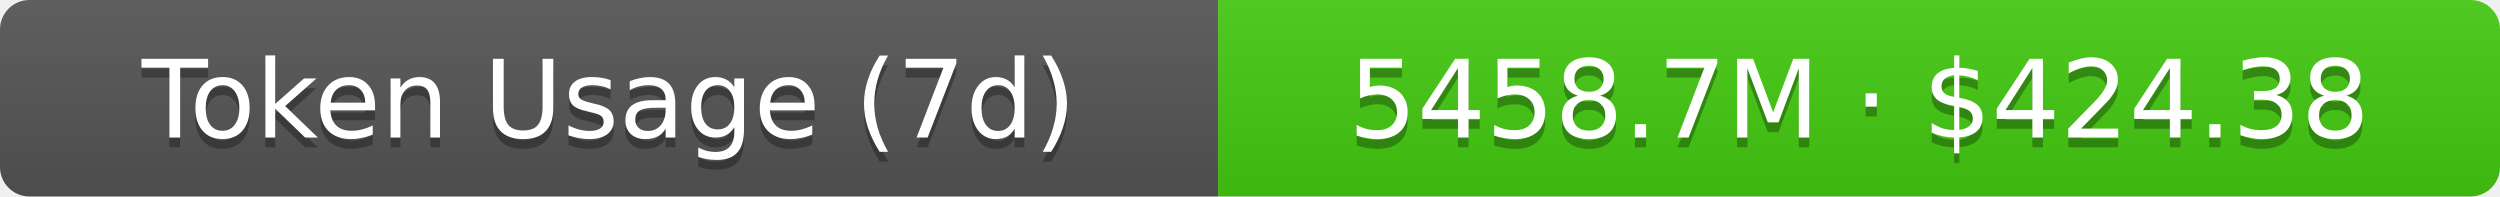
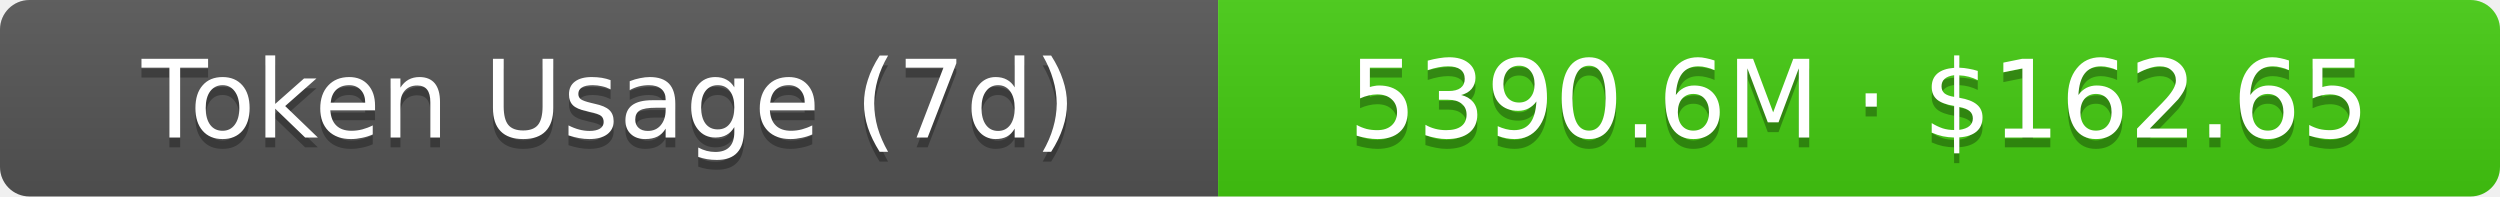
- <svg xmlns="http://www.w3.org/2000/svg" width="254.5" height="20" role="img" aria-label="Token Usage (7d): 5458.7M · $424.38">
+ <svg xmlns="http://www.w3.org/2000/svg" width="254.5" height="20" role="img" aria-label="Token Usage (7d): 5390.6M · $162.65">
  <linearGradient id="s" x2="0" y2="100%">
    <stop offset="0" stop-color="#bbb" stop-opacity=".1" />
    <stop offset="1" stop-opacity=".1" />
  </linearGradient>
  <clipPath id="r">
    <rect width="254.5" height="20" rx="3" fill="#fff" />
  </clipPath>
  <g clip-path="url(#r)">
    <rect width="124" height="20" fill="#555" />
    <rect x="124" width="130.5" height="20" fill="#4c1" />
    <rect width="254.5" height="20" fill="url(#s)" />
  </g>
  <g fill="#fff" text-anchor="middle" font-family="Verdana,Geneva,DejaVu Sans,sans-serif" text-rendering="geometricPrecision" font-size="11">
    <text aria-hidden="true" x="62" y="15" fill="#010101" fill-opacity=".3">Token Usage (7d)</text>
    <text x="62" y="14">Token Usage (7d)</text>
-     <text aria-hidden="true" x="189.25" y="15" fill="#010101" fill-opacity=".3">5458.7M · $424.38</text>
-     <text x="189.25" y="14">5458.7M · $424.38</text>
+     <text aria-hidden="true" x="189.25" y="15" fill="#010101" fill-opacity=".3">5390.6M · $162.65</text>
+     <text x="189.25" y="14">5390.6M · $162.65</text>
  </g>
</svg>
